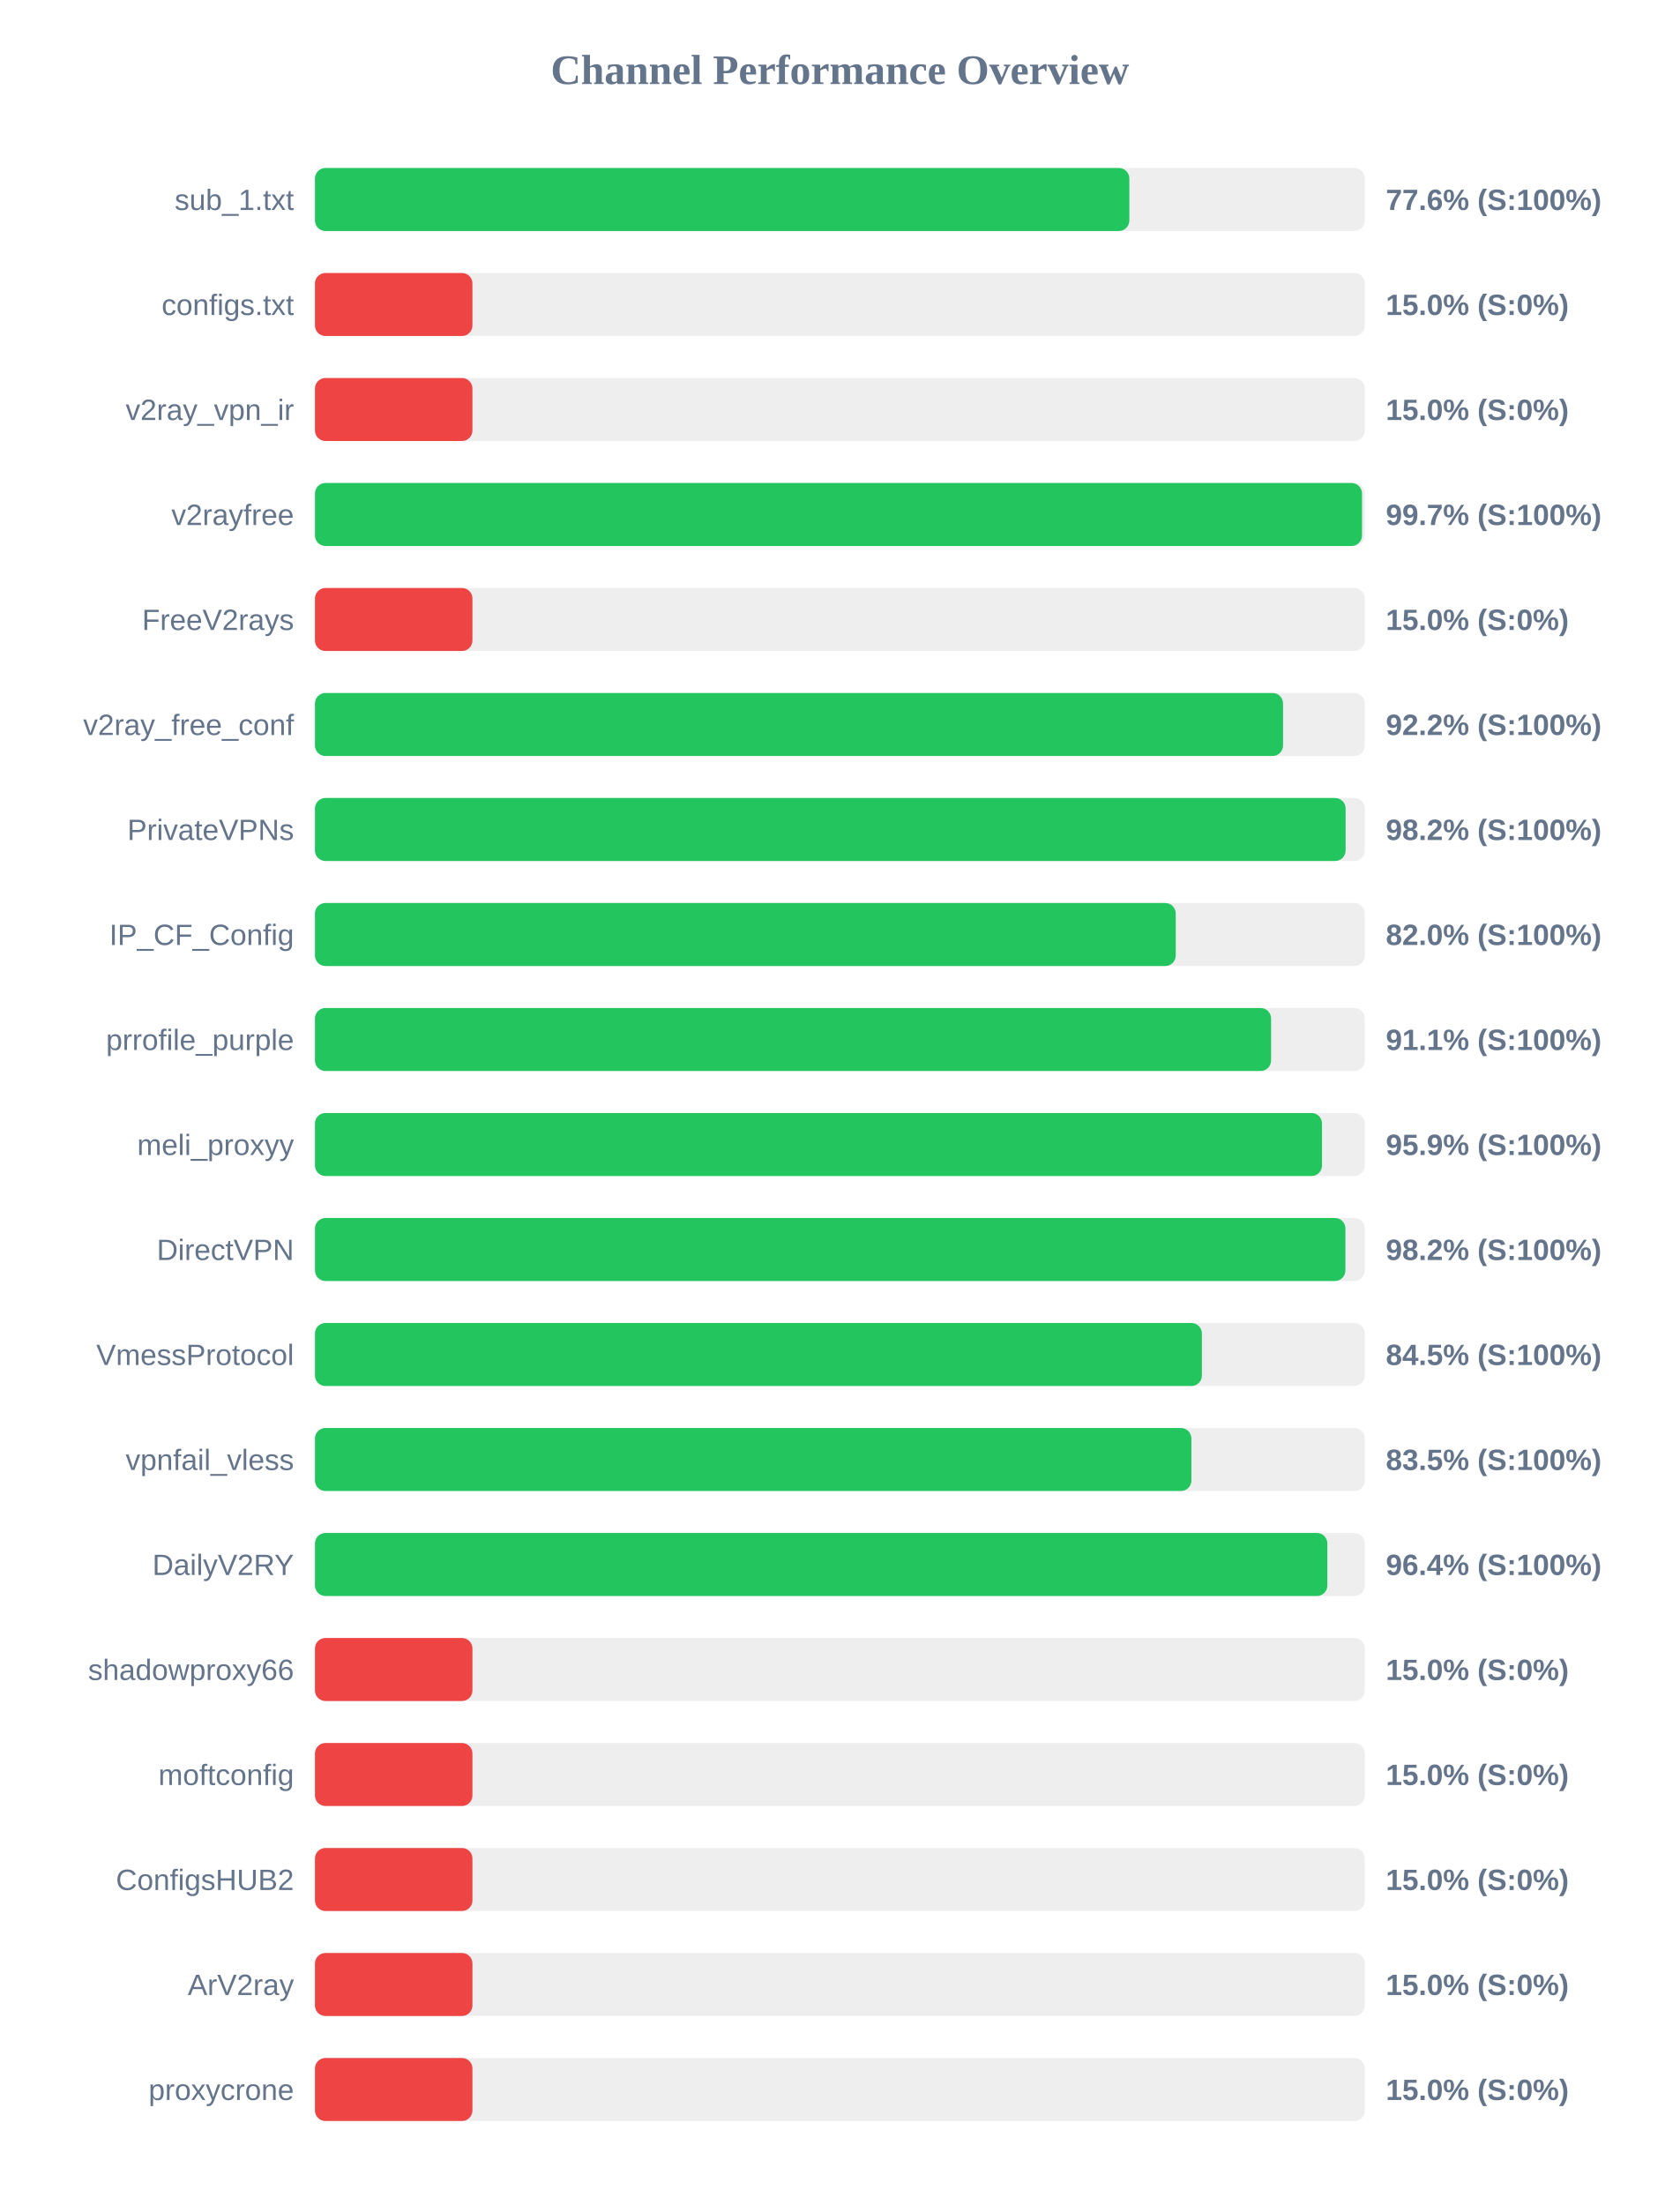
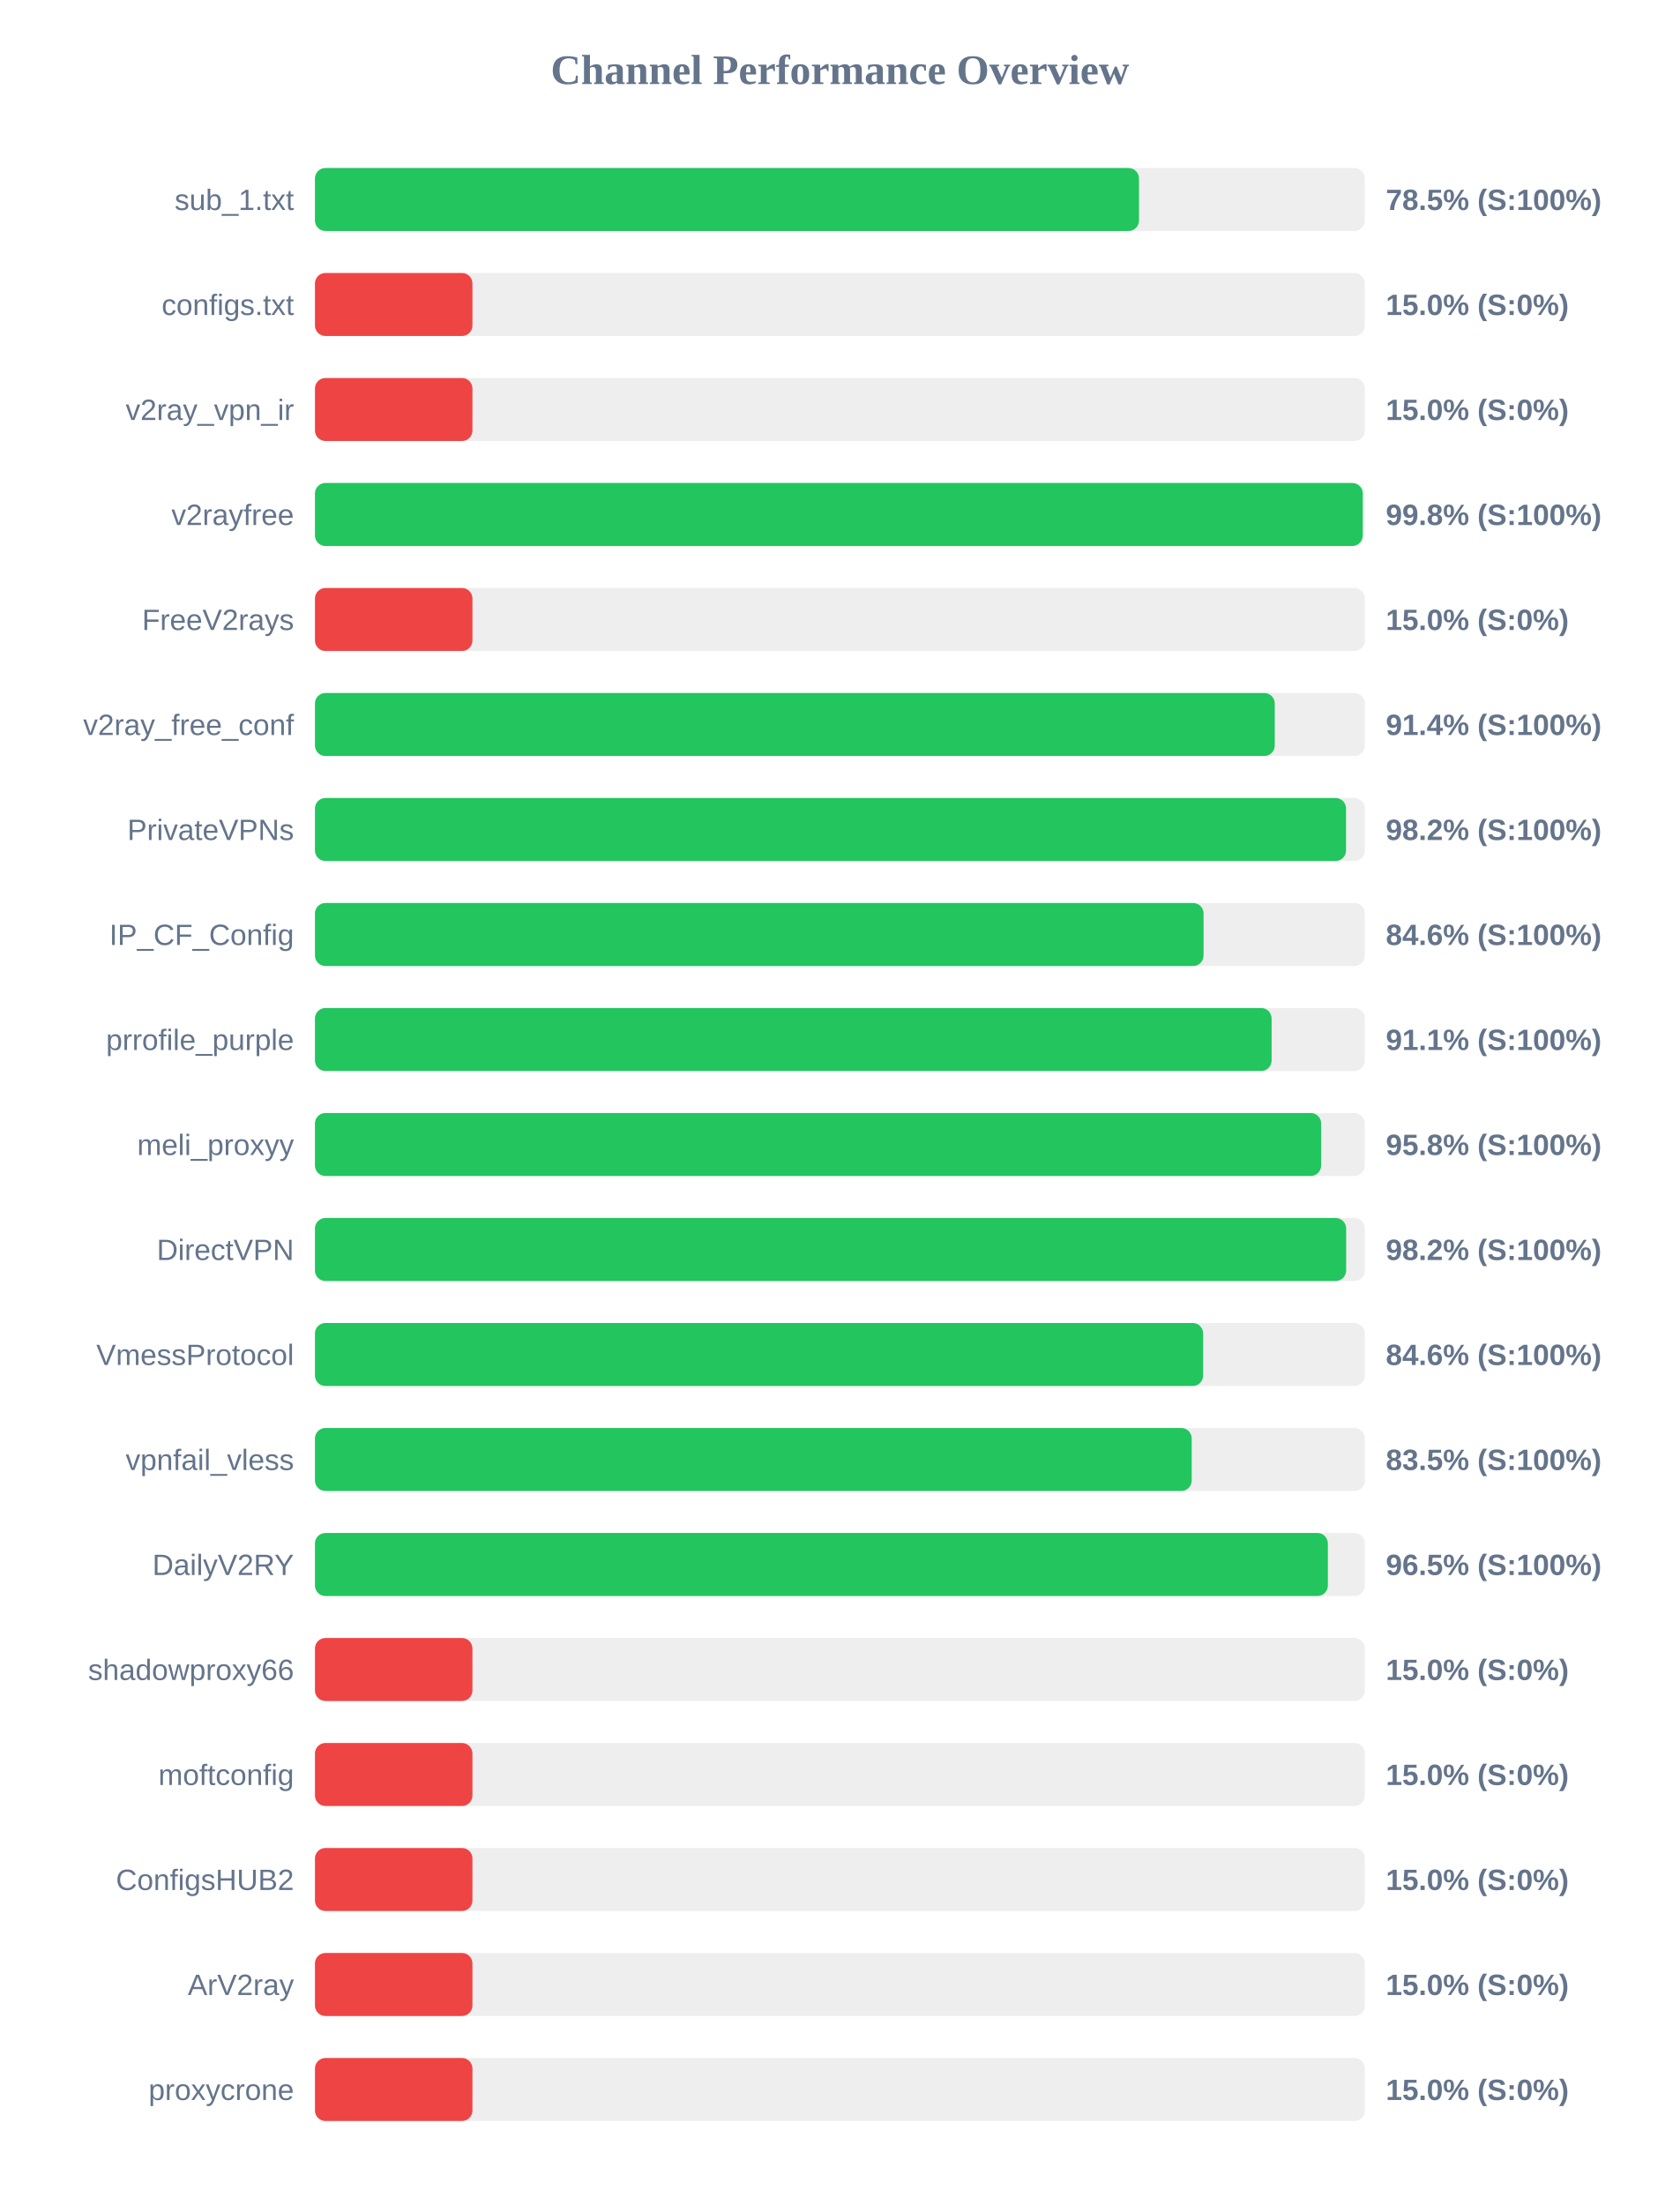
<svg xmlns="http://www.w3.org/2000/svg" width="800" height="1050" version="1.1">
  <style>
        .row { font: 14px Arial; fill: #64748b; }
        .score { font: bold 14px Arial; fill: #64748b; }
    </style>
  <text x="400" y="40" text-anchor="middle" font-size="20px" font-weight="bold" fill="#64748b">Channel Performance Overview</text>
  <rect x="150" y="80" width="500" height="30" fill="#eee" rx="5" />
-   <rect x="150" y="80" width="387.85" height="30" fill="#22c55e" rx="5" />
+   <rect x="150" y="80" width="392.45" height="30" fill="#22c55e" rx="5" />
  <text x="140" y="100" text-anchor="end" class="row">sub_1.txt</text>
-   <text x="660" y="100" text-anchor="start" class="score">77.6% (S:100%)</text>
+   <text x="660" y="100" text-anchor="start" class="score">78.5% (S:100%)</text>
  <rect x="150" y="130" width="500" height="30" fill="#eee" rx="5" />
  <rect x="150" y="130" width="75.0" height="30" fill="#ef4444" rx="5" />
  <text x="140" y="150" text-anchor="end" class="row">configs.txt</text>
  <text x="660" y="150" text-anchor="start" class="score">15.0% (S:0%)</text>
  <rect x="150" y="180" width="500" height="30" fill="#eee" rx="5" />
  <rect x="150" y="180" width="75.0" height="30" fill="#ef4444" rx="5" />
  <text x="140" y="200" text-anchor="end" class="row">v2ray_vpn_ir</text>
  <text x="660" y="200" text-anchor="start" class="score">15.0% (S:0%)</text>
  <rect x="150" y="230" width="500" height="30" fill="#eee" rx="5" />
-   <rect x="150" y="230" width="498.65" height="30" fill="#22c55e" rx="5" />
+   <rect x="150" y="230" width="499.0" height="30" fill="#22c55e" rx="5" />
  <text x="140" y="250" text-anchor="end" class="row">v2rayfree</text>
-   <text x="660" y="250" text-anchor="start" class="score">99.7% (S:100%)</text>
+   <text x="660" y="250" text-anchor="start" class="score">99.8% (S:100%)</text>
  <rect x="150" y="280" width="500" height="30" fill="#eee" rx="5" />
  <rect x="150" y="280" width="75.0" height="30" fill="#ef4444" rx="5" />
  <text x="140" y="300" text-anchor="end" class="row">FreeV2rays</text>
  <text x="660" y="300" text-anchor="start" class="score">15.0% (S:0%)</text>
  <rect x="150" y="330" width="500" height="30" fill="#eee" rx="5" />
-   <rect x="150" y="330" width="461.05" height="30" fill="#22c55e" rx="5" />
+   <rect x="150" y="330" width="457.1" height="30" fill="#22c55e" rx="5" />
  <text x="140" y="350" text-anchor="end" class="row">v2ray_free_conf</text>
-   <text x="660" y="350" text-anchor="start" class="score">92.2% (S:100%)</text>
+   <text x="660" y="350" text-anchor="start" class="score">91.4% (S:100%)</text>
  <rect x="150" y="380" width="500" height="30" fill="#eee" rx="5" />
-   <rect x="150" y="380" width="490.85" height="30" fill="#22c55e" rx="5" />
+   <rect x="150" y="380" width="491.05" height="30" fill="#22c55e" rx="5" />
  <text x="140" y="400" text-anchor="end" class="row">PrivateVPNs</text>
  <text x="660" y="400" text-anchor="start" class="score">98.2% (S:100%)</text>
  <rect x="150" y="430" width="500" height="30" fill="#eee" rx="5" />
-   <rect x="150" y="430" width="409.95" height="30" fill="#22c55e" rx="5" />
+   <rect x="150" y="430" width="423.2" height="30" fill="#22c55e" rx="5" />
  <text x="140" y="450" text-anchor="end" class="row">IP_CF_Config</text>
-   <text x="660" y="450" text-anchor="start" class="score">82.0% (S:100%)</text>
+   <text x="660" y="450" text-anchor="start" class="score">84.6% (S:100%)</text>
  <rect x="150" y="480" width="500" height="30" fill="#eee" rx="5" />
-   <rect x="150" y="480" width="455.35" height="30" fill="#22c55e" rx="5" />
+   <rect x="150" y="480" width="455.6" height="30" fill="#22c55e" rx="5" />
  <text x="140" y="500" text-anchor="end" class="row">prrofile_purple</text>
  <text x="660" y="500" text-anchor="start" class="score">91.1% (S:100%)</text>
  <rect x="150" y="530" width="500" height="30" fill="#eee" rx="5" />
-   <rect x="150" y="530" width="479.6" height="30" fill="#22c55e" rx="5" />
+   <rect x="150" y="530" width="479.2" height="30" fill="#22c55e" rx="5" />
  <text x="140" y="550" text-anchor="end" class="row">meli_proxyy</text>
-   <text x="660" y="550" text-anchor="start" class="score">95.9% (S:100%)</text>
+   <text x="660" y="550" text-anchor="start" class="score">95.8% (S:100%)</text>
  <rect x="150" y="580" width="500" height="30" fill="#eee" rx="5" />
-   <rect x="150" y="580" width="490.75" height="30" fill="#22c55e" rx="5" />
+   <rect x="150" y="580" width="491.1" height="30" fill="#22c55e" rx="5" />
  <text x="140" y="600" text-anchor="end" class="row">DirectVPN</text>
  <text x="660" y="600" text-anchor="start" class="score">98.2% (S:100%)</text>
  <rect x="150" y="630" width="500" height="30" fill="#eee" rx="5" />
-   <rect x="150" y="630" width="422.4" height="30" fill="#22c55e" rx="5" />
+   <rect x="150" y="630" width="423.0" height="30" fill="#22c55e" rx="5" />
  <text x="140" y="650" text-anchor="end" class="row">VmessProtocol</text>
-   <text x="660" y="650" text-anchor="start" class="score">84.5% (S:100%)</text>
+   <text x="660" y="650" text-anchor="start" class="score">84.6% (S:100%)</text>
  <rect x="150" y="680" width="500" height="30" fill="#eee" rx="5" />
-   <rect x="150" y="680" width="417.4" height="30" fill="#22c55e" rx="5" />
+   <rect x="150" y="680" width="417.55" height="30" fill="#22c55e" rx="5" />
  <text x="140" y="700" text-anchor="end" class="row">vpnfail_vless</text>
  <text x="660" y="700" text-anchor="start" class="score">83.5% (S:100%)</text>
  <rect x="150" y="730" width="500" height="30" fill="#eee" rx="5" />
-   <rect x="150" y="730" width="482.15" height="30" fill="#22c55e" rx="5" />
+   <rect x="150" y="730" width="482.4" height="30" fill="#22c55e" rx="5" />
  <text x="140" y="750" text-anchor="end" class="row">DailyV2RY</text>
-   <text x="660" y="750" text-anchor="start" class="score">96.4% (S:100%)</text>
+   <text x="660" y="750" text-anchor="start" class="score">96.5% (S:100%)</text>
  <rect x="150" y="780" width="500" height="30" fill="#eee" rx="5" />
  <rect x="150" y="780" width="75.0" height="30" fill="#ef4444" rx="5" />
  <text x="140" y="800" text-anchor="end" class="row">shadowproxy66</text>
  <text x="660" y="800" text-anchor="start" class="score">15.0% (S:0%)</text>
  <rect x="150" y="830" width="500" height="30" fill="#eee" rx="5" />
  <rect x="150" y="830" width="75.0" height="30" fill="#ef4444" rx="5" />
  <text x="140" y="850" text-anchor="end" class="row">moftconfig</text>
  <text x="660" y="850" text-anchor="start" class="score">15.0% (S:0%)</text>
  <rect x="150" y="880" width="500" height="30" fill="#eee" rx="5" />
  <rect x="150" y="880" width="75.0" height="30" fill="#ef4444" rx="5" />
  <text x="140" y="900" text-anchor="end" class="row">ConfigsHUB2</text>
  <text x="660" y="900" text-anchor="start" class="score">15.0% (S:0%)</text>
  <rect x="150" y="930" width="500" height="30" fill="#eee" rx="5" />
  <rect x="150" y="930" width="75.0" height="30" fill="#ef4444" rx="5" />
  <text x="140" y="950" text-anchor="end" class="row">ArV2ray</text>
  <text x="660" y="950" text-anchor="start" class="score">15.0% (S:0%)</text>
  <rect x="150" y="980" width="500" height="30" fill="#eee" rx="5" />
  <rect x="150" y="980" width="75.0" height="30" fill="#ef4444" rx="5" />
  <text x="140" y="1000" text-anchor="end" class="row">proxycrone</text>
  <text x="660" y="1000" text-anchor="start" class="score">15.0% (S:0%)</text>
</svg>
